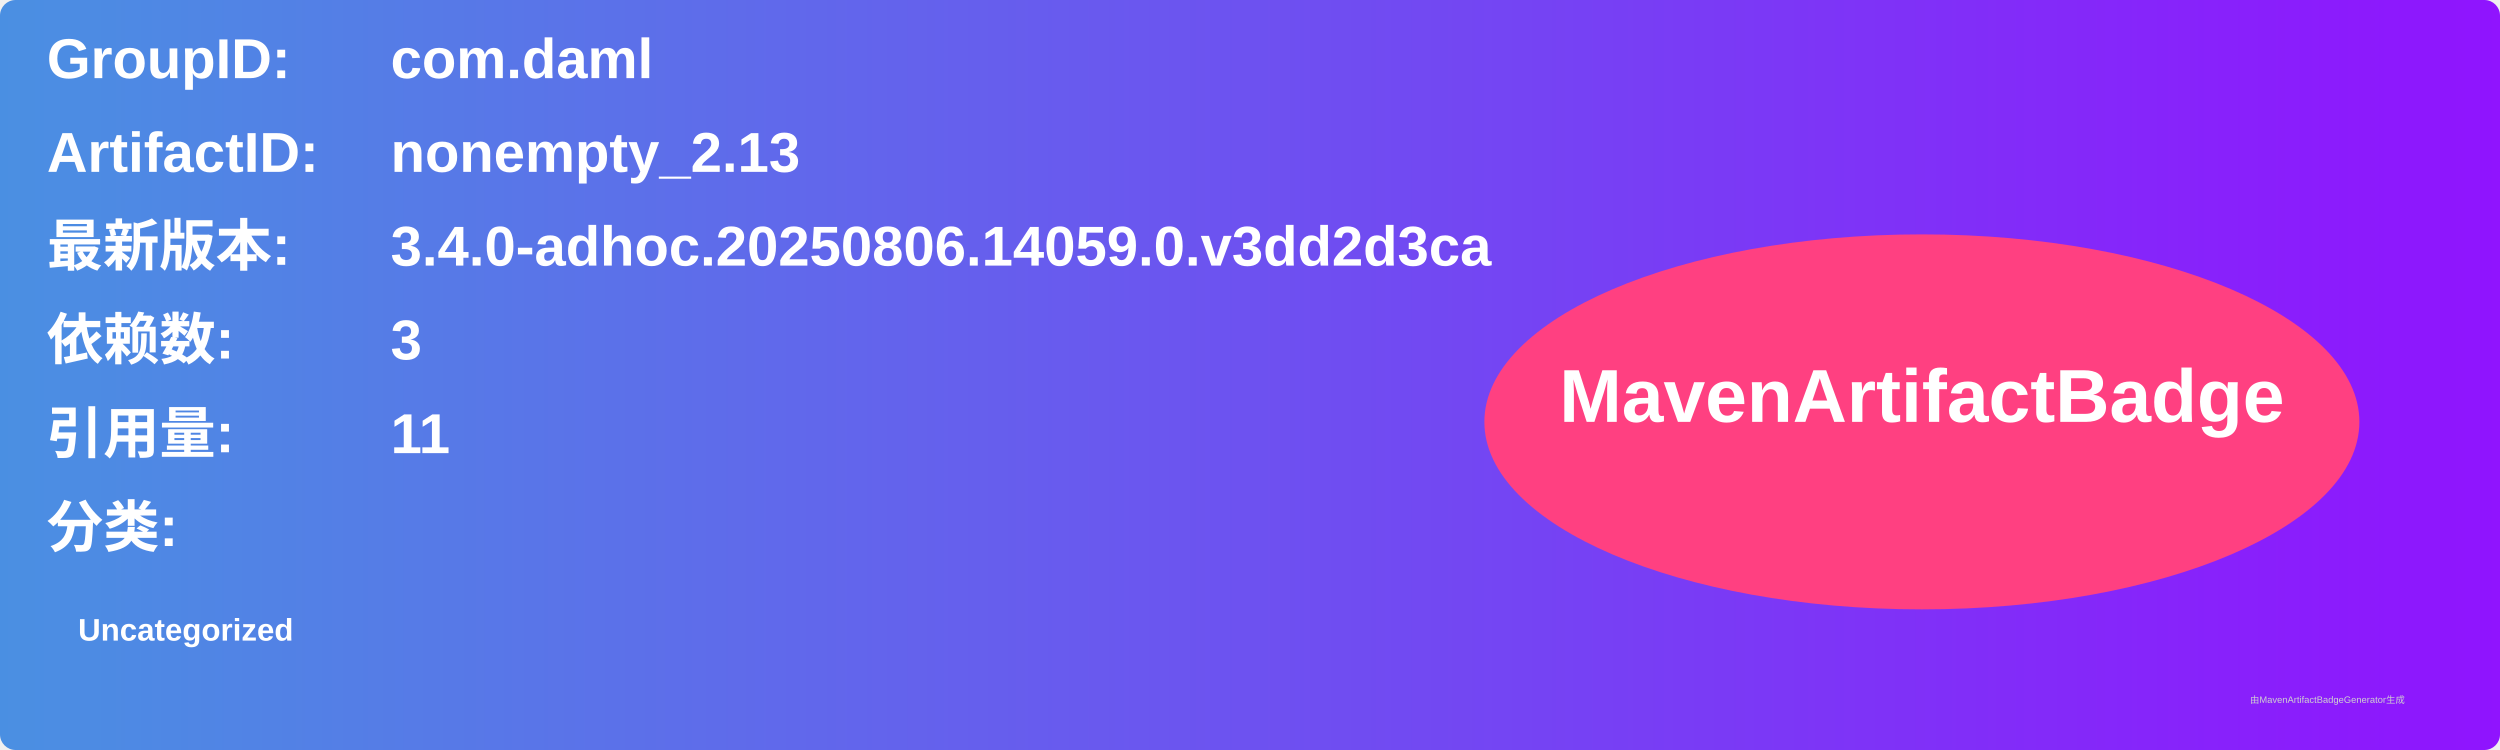
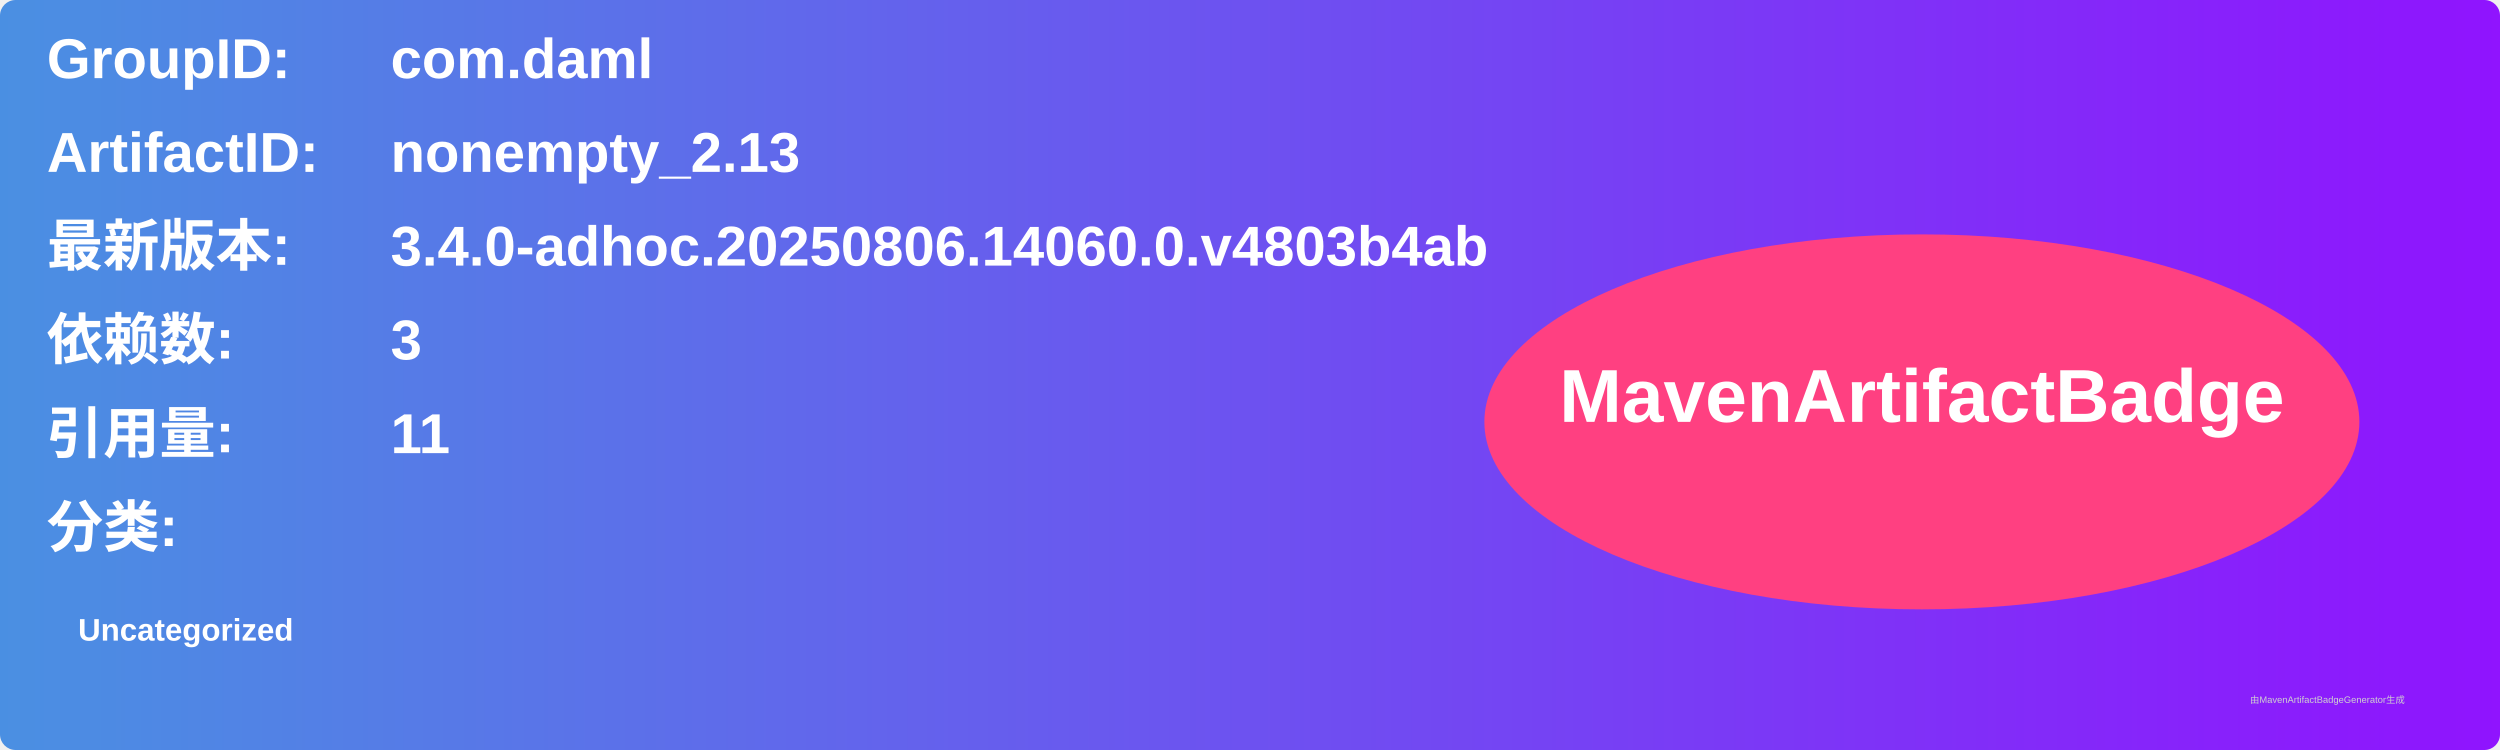
<svg xmlns="http://www.w3.org/2000/svg" width="800" height="240" viewBox="0 0 800 240">
  <linearGradient id="grad" x1="0%" y1="0%" x2="100%" y2="0%">
    <stop offset="0%" stop-color="#4a90e2" />
    <stop offset="100%" stop-color="#9013fe" />
  </linearGradient>
  <rect width="100%" height="100%" rx="5" ry="5" fill="url(#grad)" />
  <g transform="translate(15, 15)">
    <text x="0" y="10" font-family="Arial" font-size="18" fill="white" font-weight="bold" width="260">GroupID:</text>
    <text x="110" y="10" font-family="Arial" font-size="18" fill="white" font-weight="bold" width="460">com.daml</text>
    <text x="0" y="40" font-family="Arial" font-size="18" fill="white" font-weight="bold" width="260">ArtifactID:</text>
    <text x="110" y="40" font-family="Arial" font-size="18" fill="white" font-weight="bold" width="460">nonempty_2.13</text>
    <text x="0" y="70" font-family="Arial" font-size="18" fill="white" font-weight="bold">最新版本:</text>
    <text x="110" y="70" font-family="Arial" font-size="18" fill="white" font-weight="bold">
-       <tspan font-weight="bold">3.4.0-adhoc.20250806.14059.0.v3dd2d3ca</tspan>
+       <tspan font-weight="bold">3.4.0-adhoc.20250806.14060.0.v4803b4ab</tspan>
    </text>
    <text x="0" y="100" font-family="Arial" font-size="18" fill="white" font-weight="bold">依赖数: </text>
    <text x="110" y="100" font-family="Arial" font-size="18" fill="white">
      <tspan font-weight="bold">3</tspan>
    </text>
    <text x="0" y="130" font-family="Arial" font-size="18" fill="white" font-weight="bold">引用量: </text>
    <text x="110" y="130" font-family="Arial" font-size="18" fill="white">
      <tspan font-weight="bold">11</tspan>
    </text>
    <text x="0" y="160" font-family="Arial" font-size="18" fill="white" font-weight="bold">分类:</text>
    <text x="10" y="190" font-family="Arial" font-size="10" fill="white">
      <tspan font-weight="bold">Uncategorized</tspan>
    </text>
    <ellipse cx="600" cy="120" rx="140" ry="60" fill="#ff4081" />
    <text x="600" y="120" text-anchor="middle" font-family="Arial" font-size="24" fill="white" font-weight="bold">MavenArtifactBadge</text>
  </g>
  <text x="720" y="225" font-family="Arial" font-size="3" fill="#d0d0d0">由MavenArtifactBadgeGenerator生成</text>
</svg>
